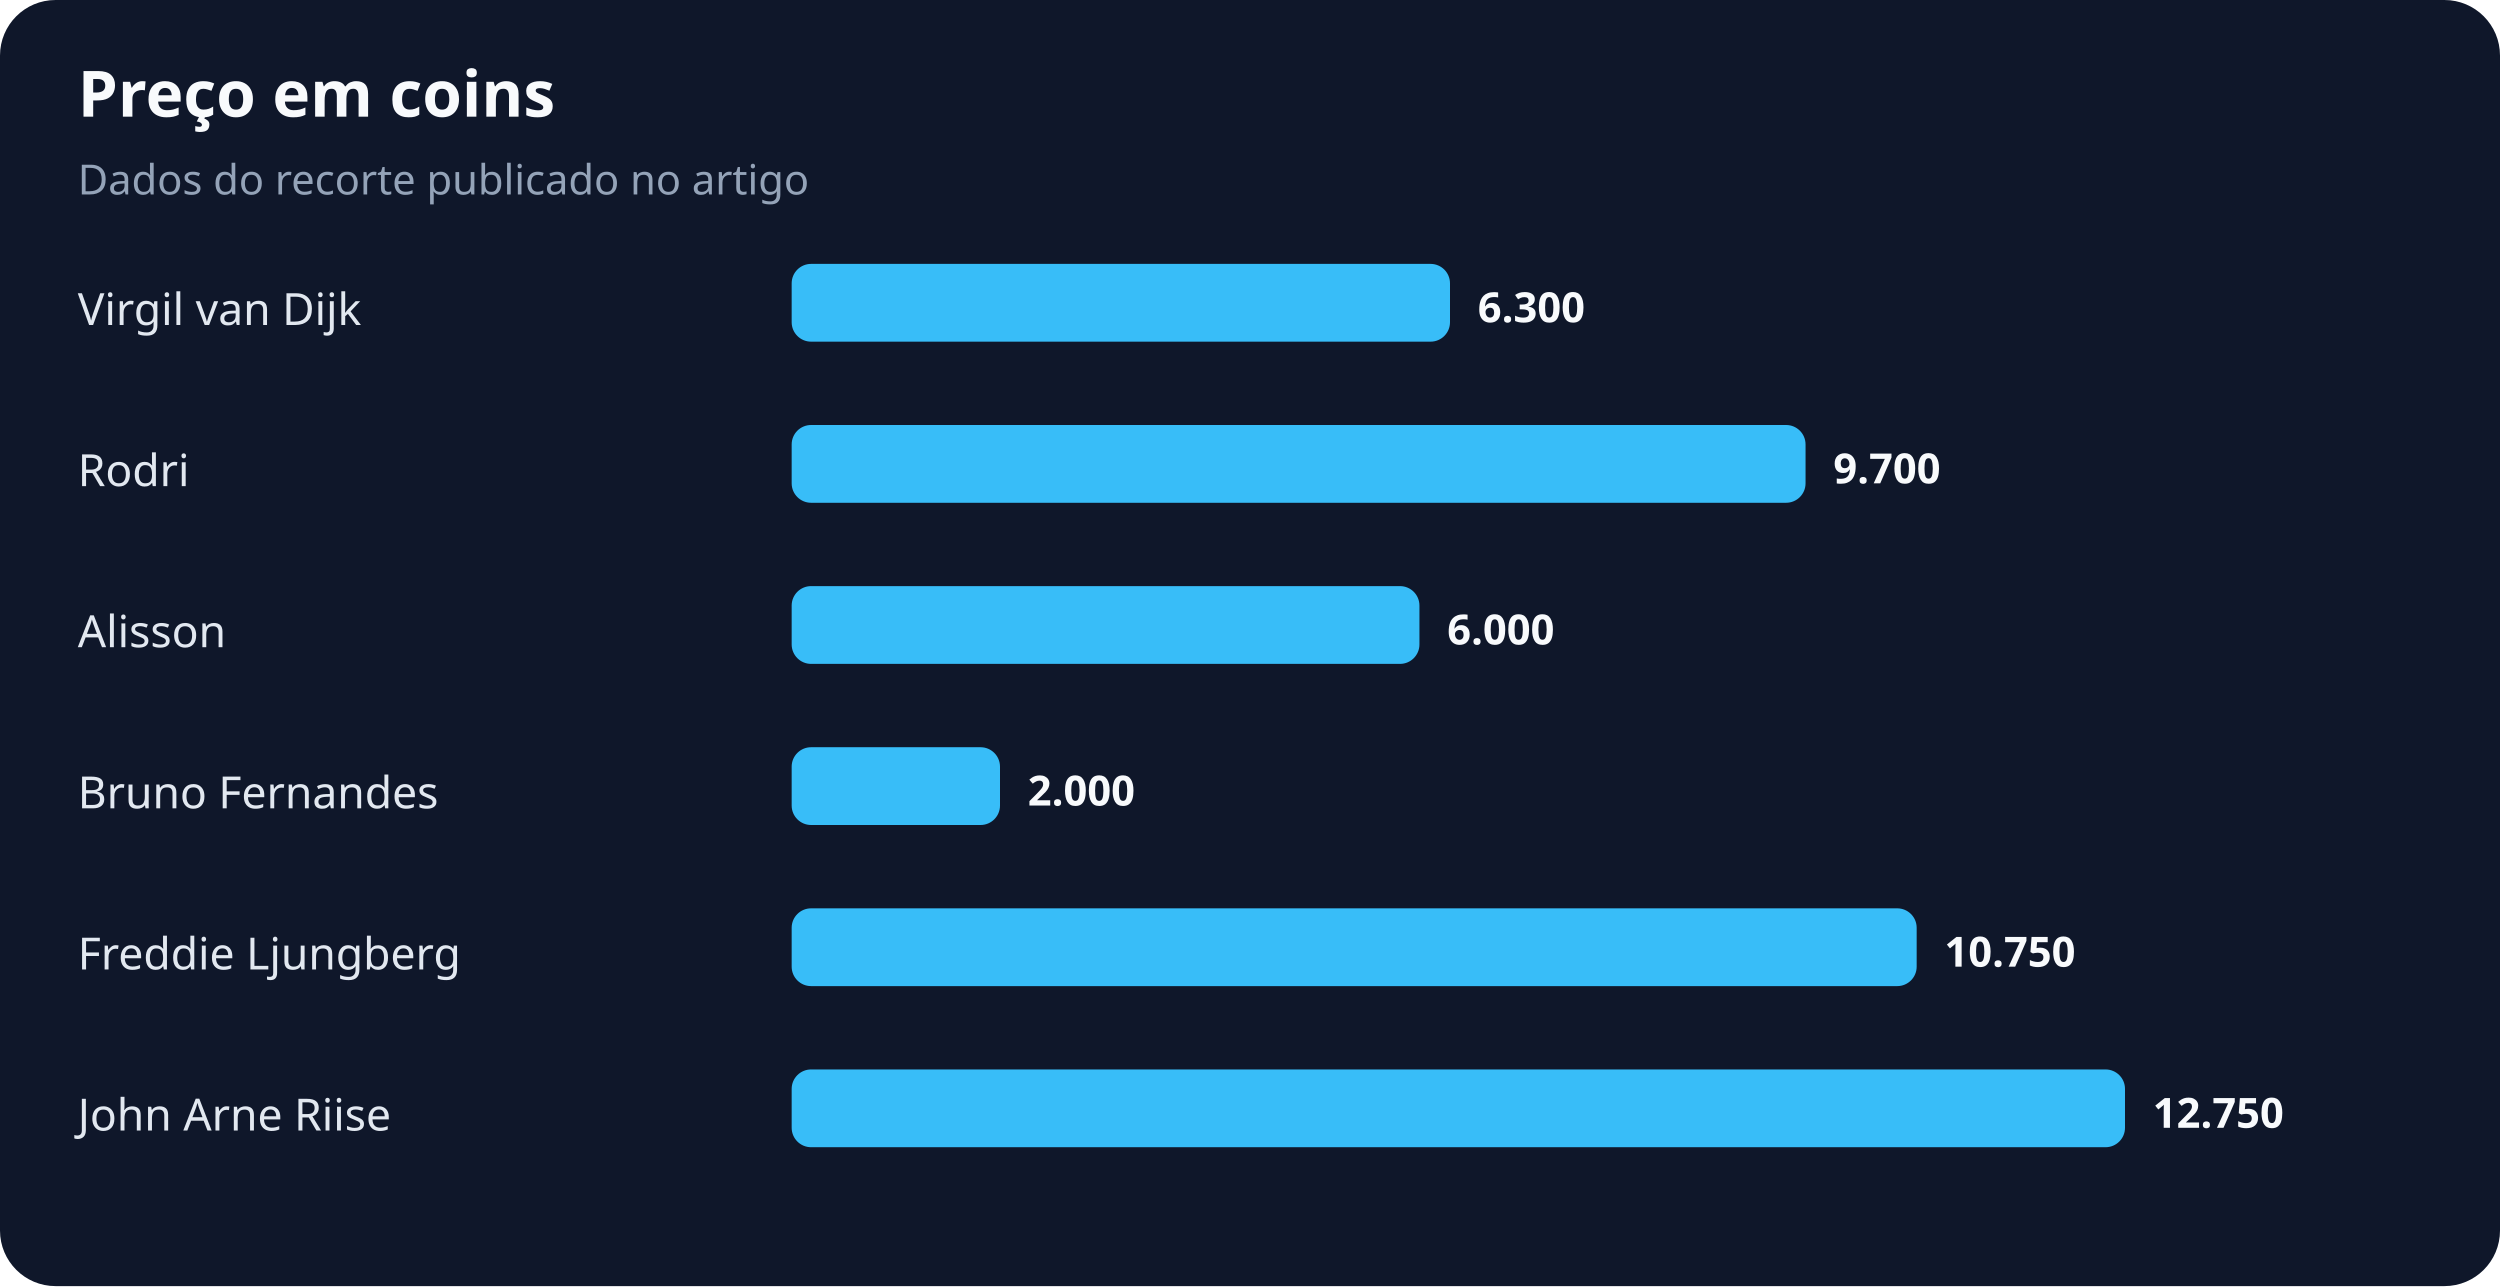
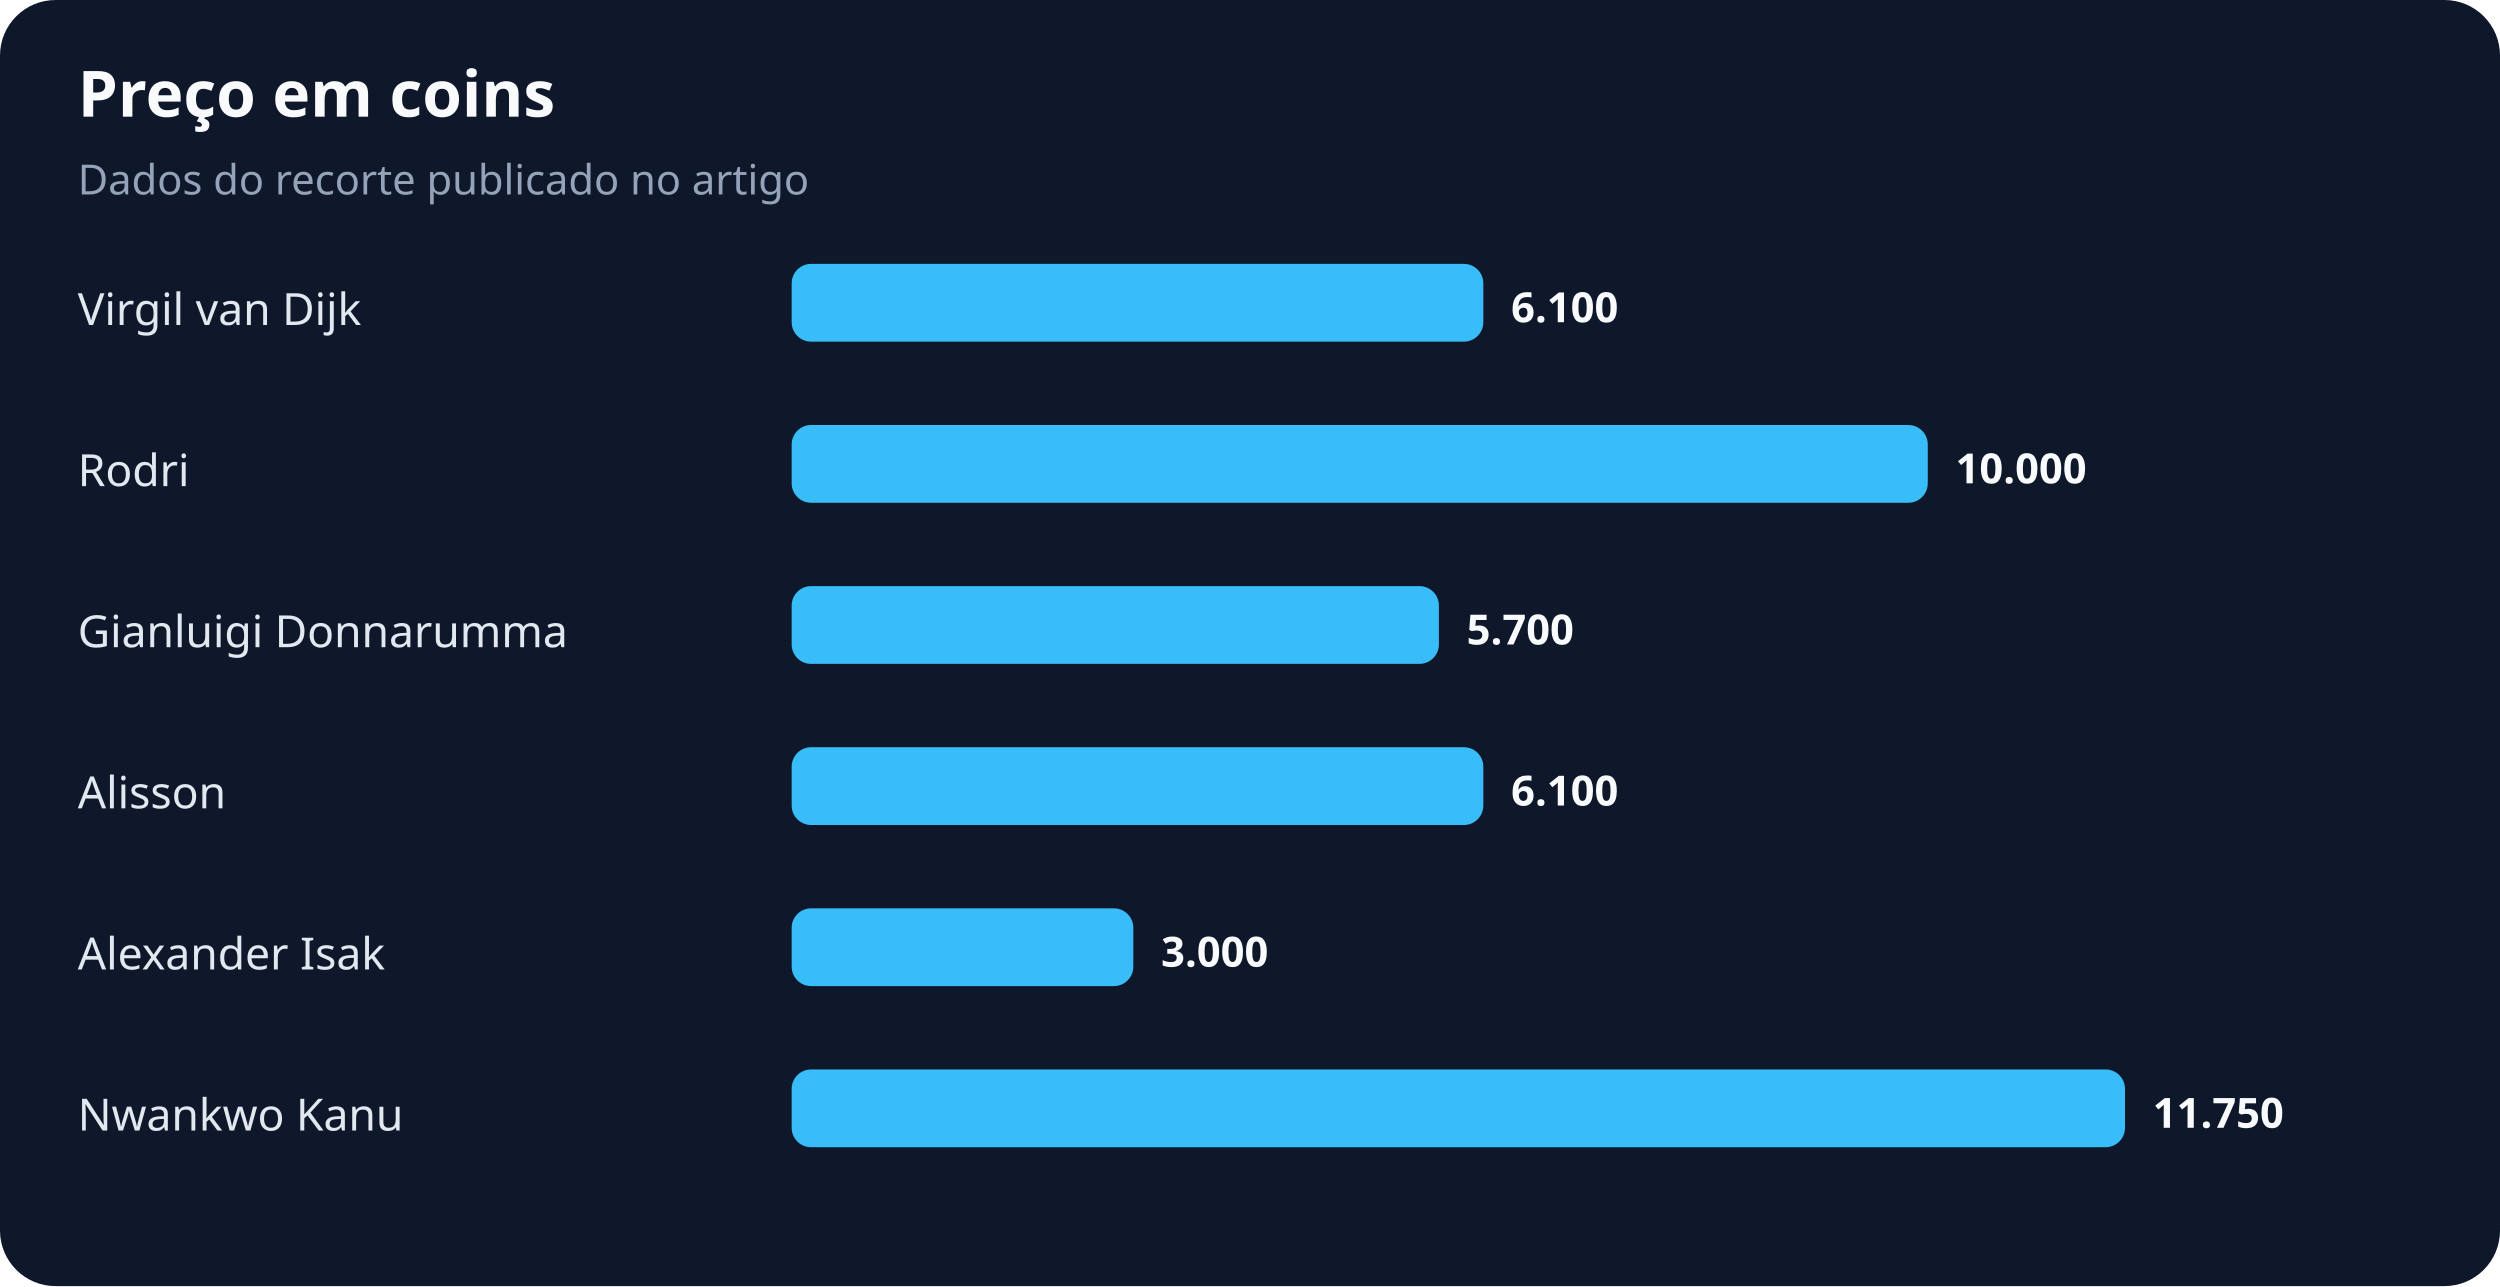
<svg xmlns="http://www.w3.org/2000/svg" width="900" height="463" viewBox="0 0 900 463" role="img" aria-labelledby="title desc">
  <rect width="100%" height="100%" rx="20" fill="#0f172a" />
  <text x="28" y="42" fill="#f8fafc" font-family="system-ui,sans-serif" font-size="23" font-weight="700">Preço em coins</text>
  <text x="28" y="70" fill="#94a3b8" font-family="system-ui,sans-serif" font-size="15">Dados do recorte publicado no artigo</text>
  <text x="28" y="117" fill="#e2e8f0" font-family="system-ui,sans-serif" font-size="16">Virgil van Dijk</text>
-   <rect x="285" y="95" width="237" height="28" rx="7" fill="#38bdf8" />
-   <text x="532" y="116" fill="#f8fafc" font-family="system-ui,sans-serif" font-size="15" font-weight="700">6.300</text>
+   <rect x="285" y="95" width="249" height="28" rx="7" fill="#38bdf8" />
+   <text x="544" y="116" fill="#f8fafc" font-family="system-ui,sans-serif" font-size="15" font-weight="700">6.100</text>
  <text x="28" y="175" fill="#e2e8f0" font-family="system-ui,sans-serif" font-size="16">Rodri</text>
-   <rect x="285" y="153" width="365" height="28" rx="7" fill="#38bdf8" />
-   <text x="660" y="174" fill="#f8fafc" font-family="system-ui,sans-serif" font-size="15" font-weight="700">9.700</text>
-   <text x="28" y="233" fill="#e2e8f0" font-family="system-ui,sans-serif" font-size="16">Alisson</text>
-   <rect x="285" y="211" width="226" height="28" rx="7" fill="#38bdf8" />
-   <text x="521" y="232" fill="#f8fafc" font-family="system-ui,sans-serif" font-size="15" font-weight="700">6.000</text>
-   <text x="28" y="291" fill="#e2e8f0" font-family="system-ui,sans-serif" font-size="16">Bruno Fernandes</text>
-   <rect x="285" y="269" width="75" height="28" rx="7" fill="#38bdf8" />
-   <text x="370" y="290" fill="#f8fafc" font-family="system-ui,sans-serif" font-size="15" font-weight="700">2.000</text>
-   <text x="28" y="349" fill="#e2e8f0" font-family="system-ui,sans-serif" font-size="16">Freddie Ljungberg</text>
-   <rect x="285" y="327" width="405" height="28" rx="7" fill="#38bdf8" />
-   <text x="700" y="348" fill="#f8fafc" font-family="system-ui,sans-serif" font-size="15" font-weight="700">10.750</text>
-   <text x="28" y="407" fill="#e2e8f0" font-family="system-ui,sans-serif" font-size="16">John Arne Riise</text>
+   <rect x="285" y="153" width="409" height="28" rx="7" fill="#38bdf8" />
+   <text x="704" y="174" fill="#f8fafc" font-family="system-ui,sans-serif" font-size="15" font-weight="700">10.000</text>
+   <text x="28" y="233" fill="#e2e8f0" font-family="system-ui,sans-serif" font-size="16">Gianluigi Donnarumma</text>
+   <rect x="285" y="211" width="233" height="28" rx="7" fill="#38bdf8" />
+   <text x="528" y="232" fill="#f8fafc" font-family="system-ui,sans-serif" font-size="15" font-weight="700">5.700</text>
+   <text x="28" y="291" fill="#e2e8f0" font-family="system-ui,sans-serif" font-size="16">Alisson</text>
+   <rect x="285" y="269" width="249" height="28" rx="7" fill="#38bdf8" />
+   <text x="544" y="290" fill="#f8fafc" font-family="system-ui,sans-serif" font-size="15" font-weight="700">6.100</text>
+   <text x="28" y="349" fill="#e2e8f0" font-family="system-ui,sans-serif" font-size="16">Alexander Isak</text>
+   <rect x="285" y="327" width="123" height="28" rx="7" fill="#38bdf8" />
+   <text x="418" y="348" fill="#f8fafc" font-family="system-ui,sans-serif" font-size="15" font-weight="700">3.000</text>
+   <text x="28" y="407" fill="#e2e8f0" font-family="system-ui,sans-serif" font-size="16">Nwankwo Kanu</text>
  <rect x="285" y="385" width="480" height="28" rx="7" fill="#38bdf8" />
-   <text x="775" y="406" fill="#f8fafc" font-family="system-ui,sans-serif" font-size="15" font-weight="700">12.750</text>
+   <text x="775" y="406" fill="#f8fafc" font-family="system-ui,sans-serif" font-size="15" font-weight="700">11.750</text>
</svg>
